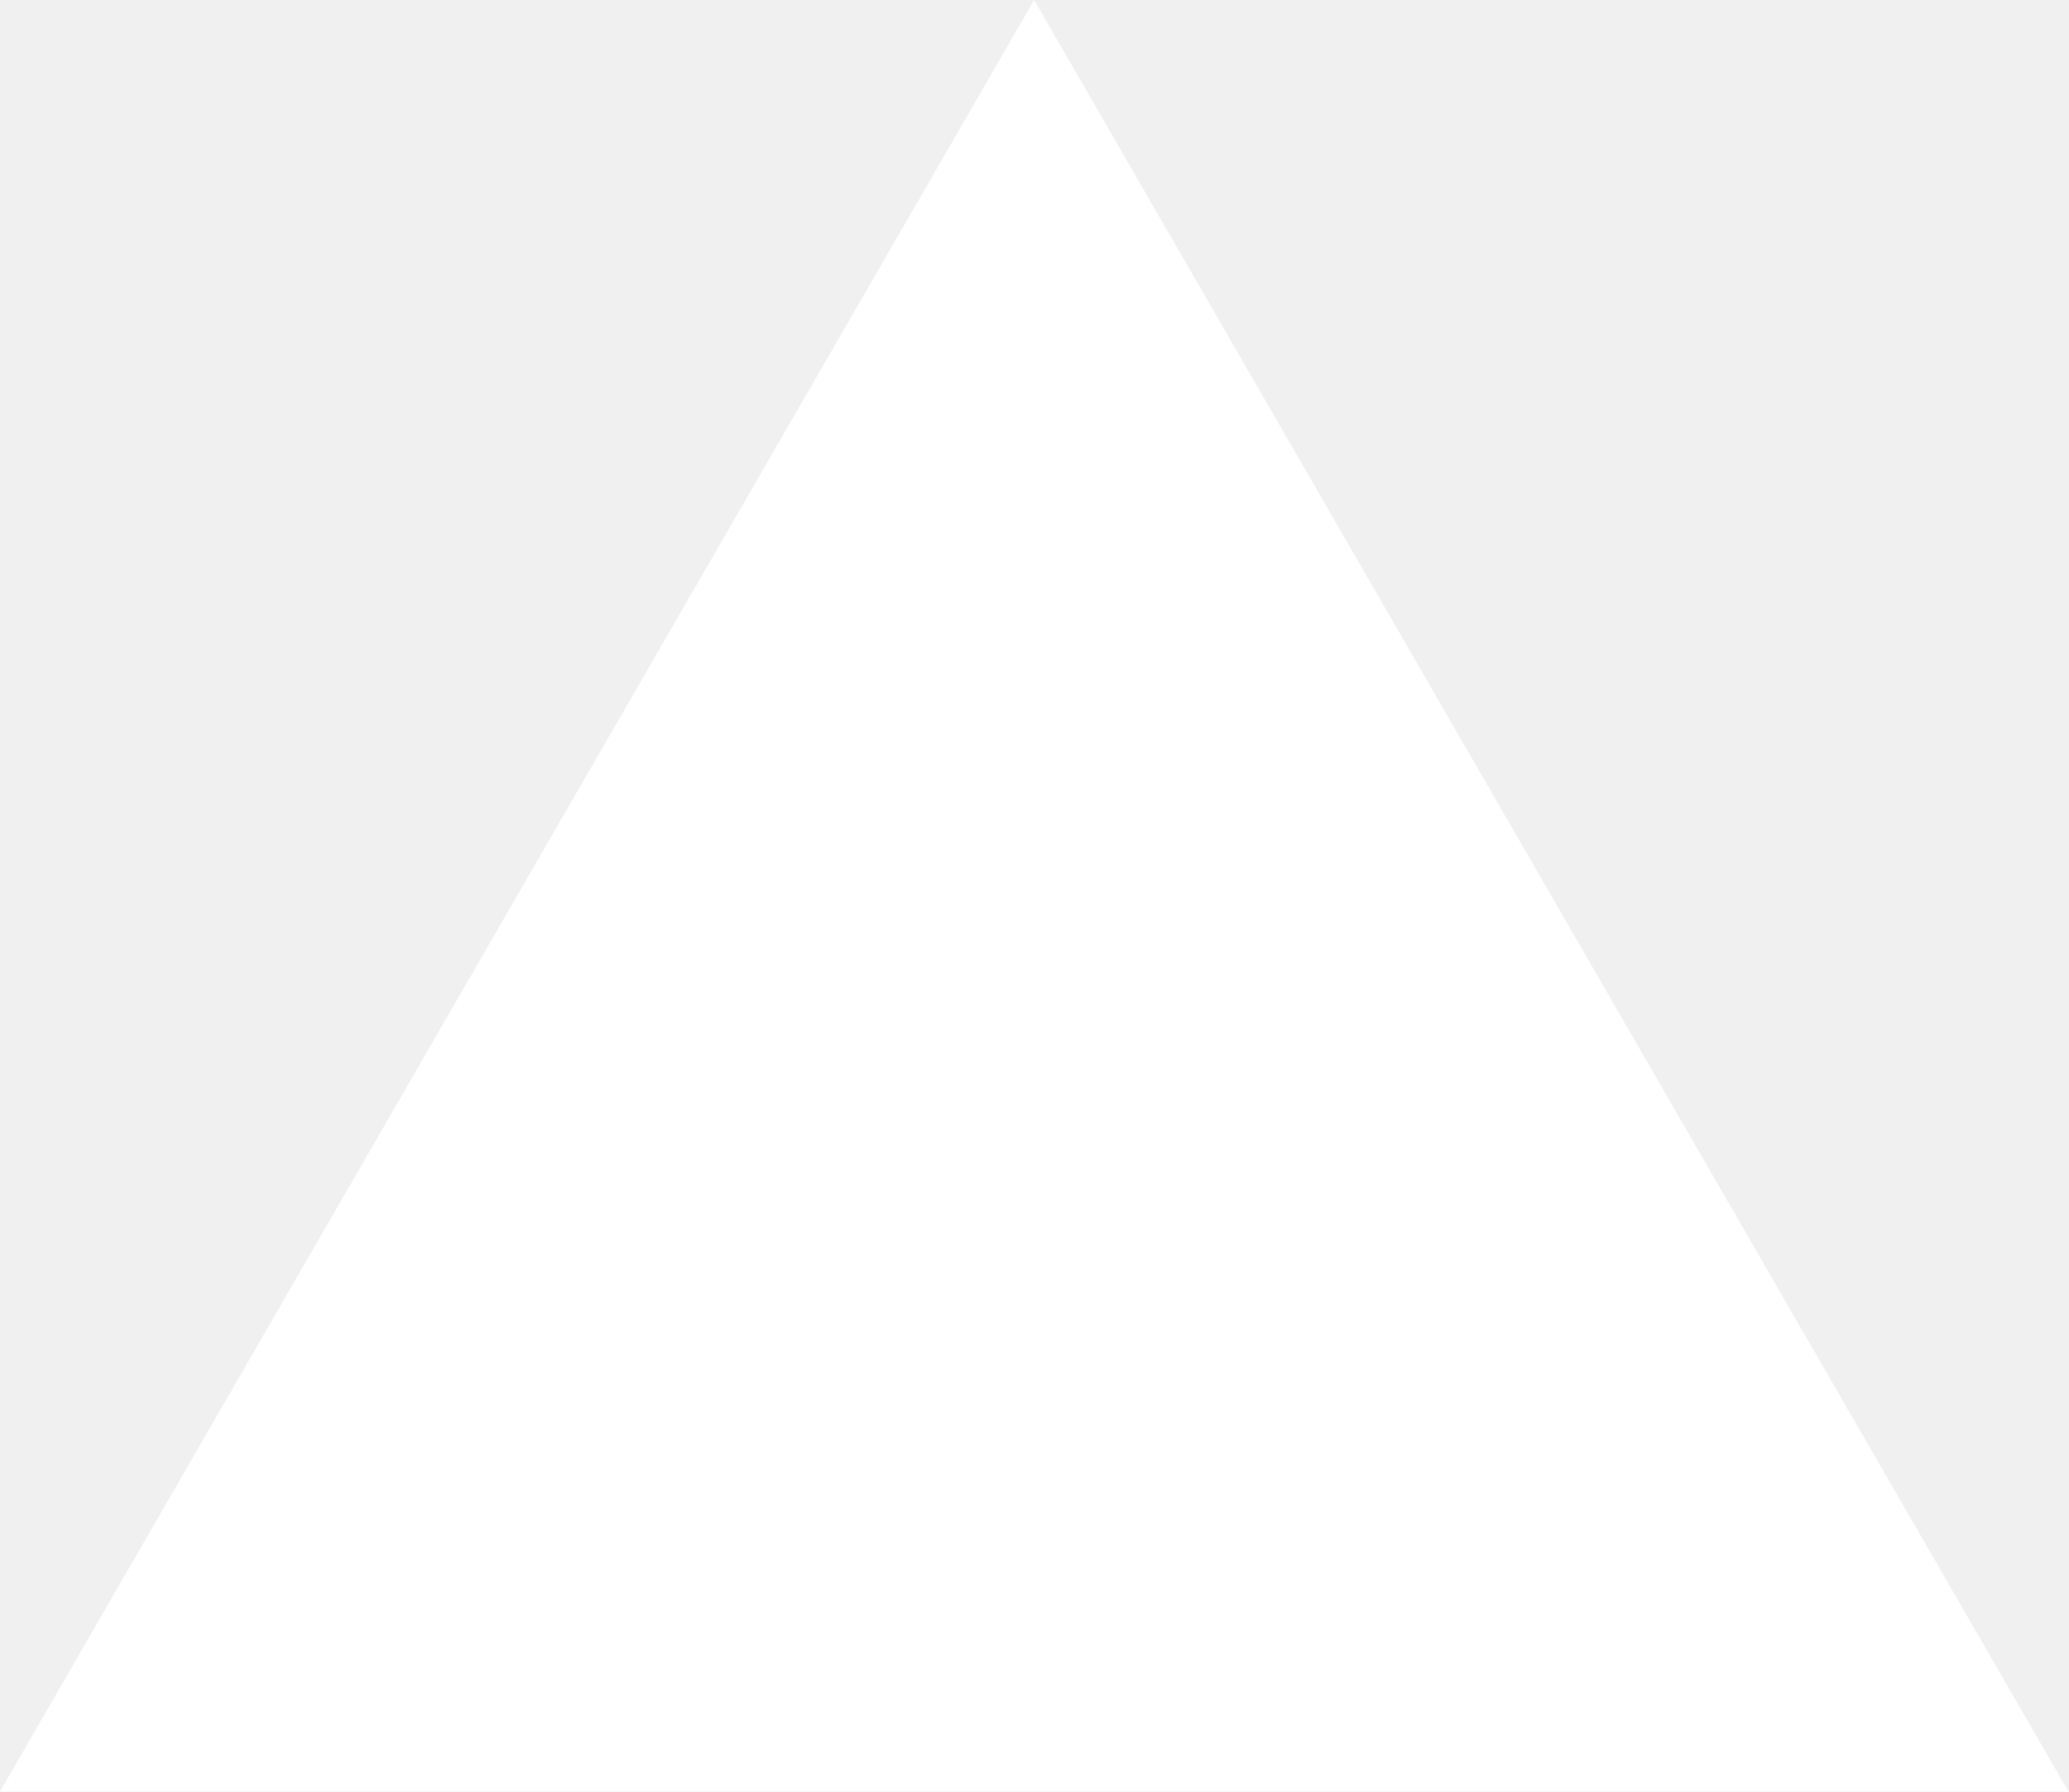
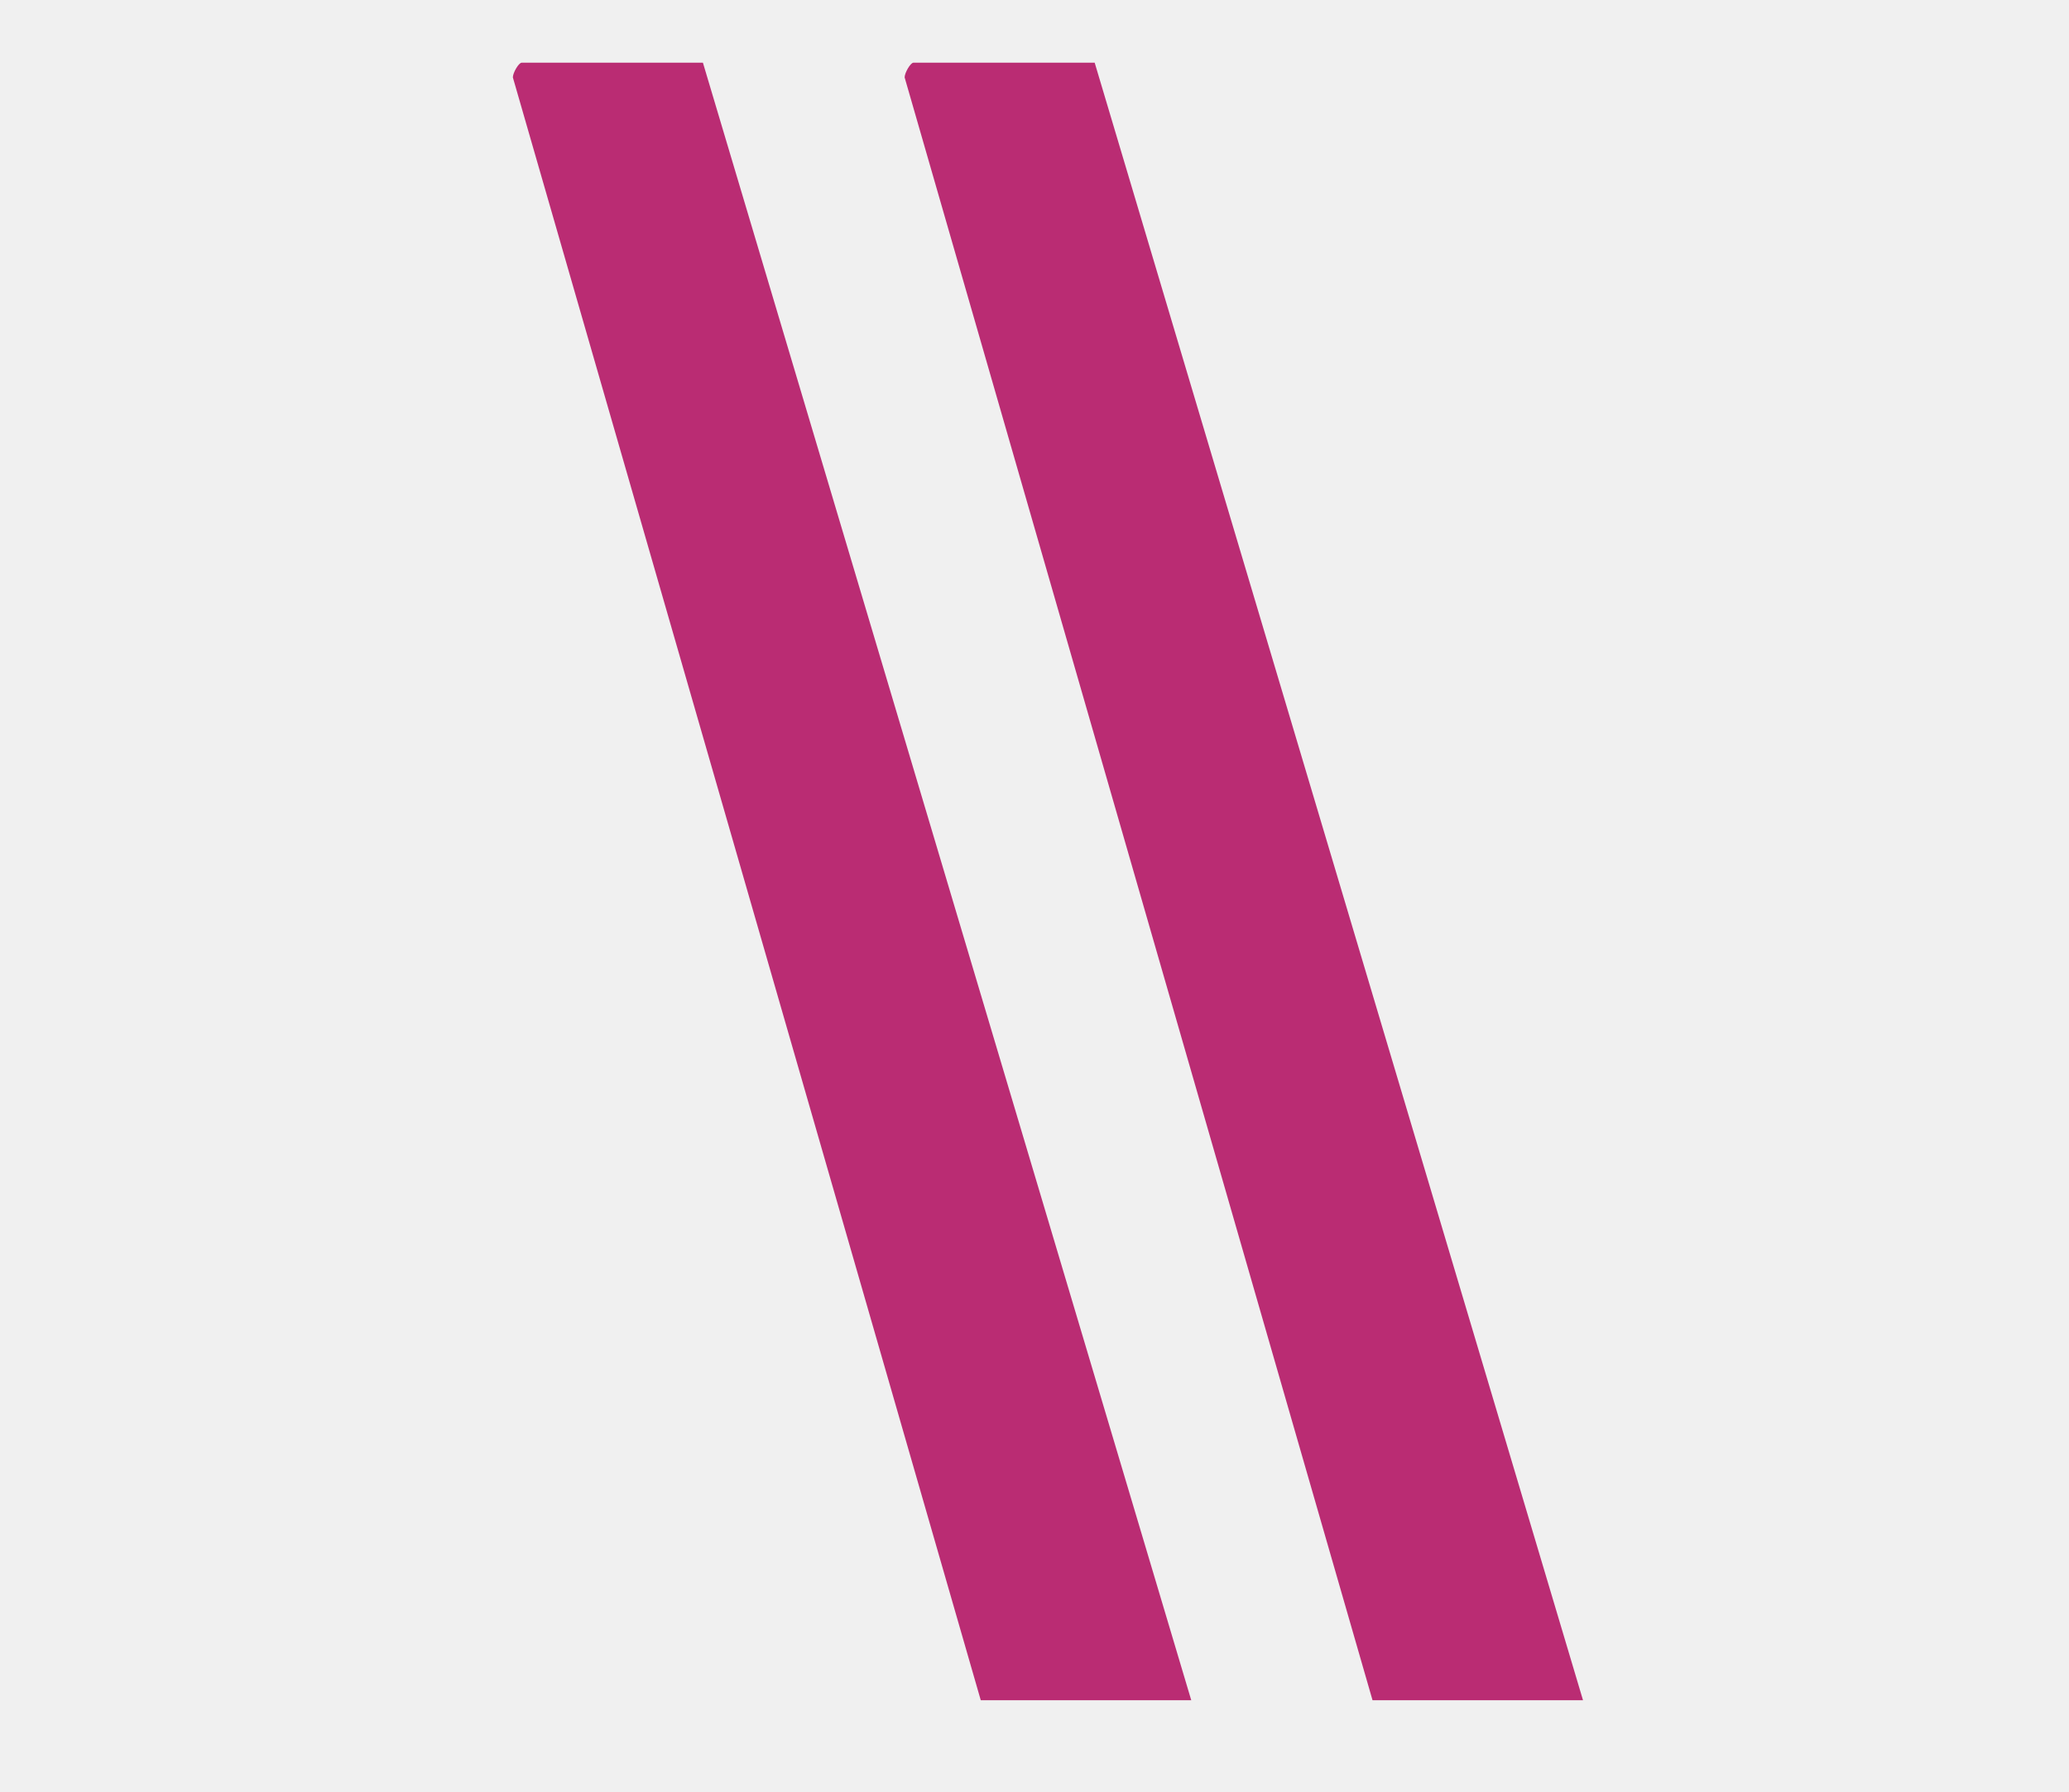
- <svg xmlns="http://www.w3.org/2000/svg" fill="none" viewBox="0 0 1155 1000">
-   <path d="m577.3 0 577.4 1000H0z" fill="#fff" />
+ <svg xmlns="http://www.w3.org/2000/svg" id="Layer_1" version="1.1" viewBox="0 0 1155 1000">
+   <defs>
+     <style>
+       .st0 {
+         fill: #ba2c73;
+       }
+     </style>
+   </defs>
+   <path class="st0" d="M665,949h-117.5L286.3,43.2c0-2.6,3.3-8.2,4.9-8.2h101.2l272.6,914Z" />
+   <path class="st0" d="M883.7,949h-117.5L505,43.2c0-2.6,3.3-8.2,4.9-8.2h101.2l272.6,914Z" />
</svg>
